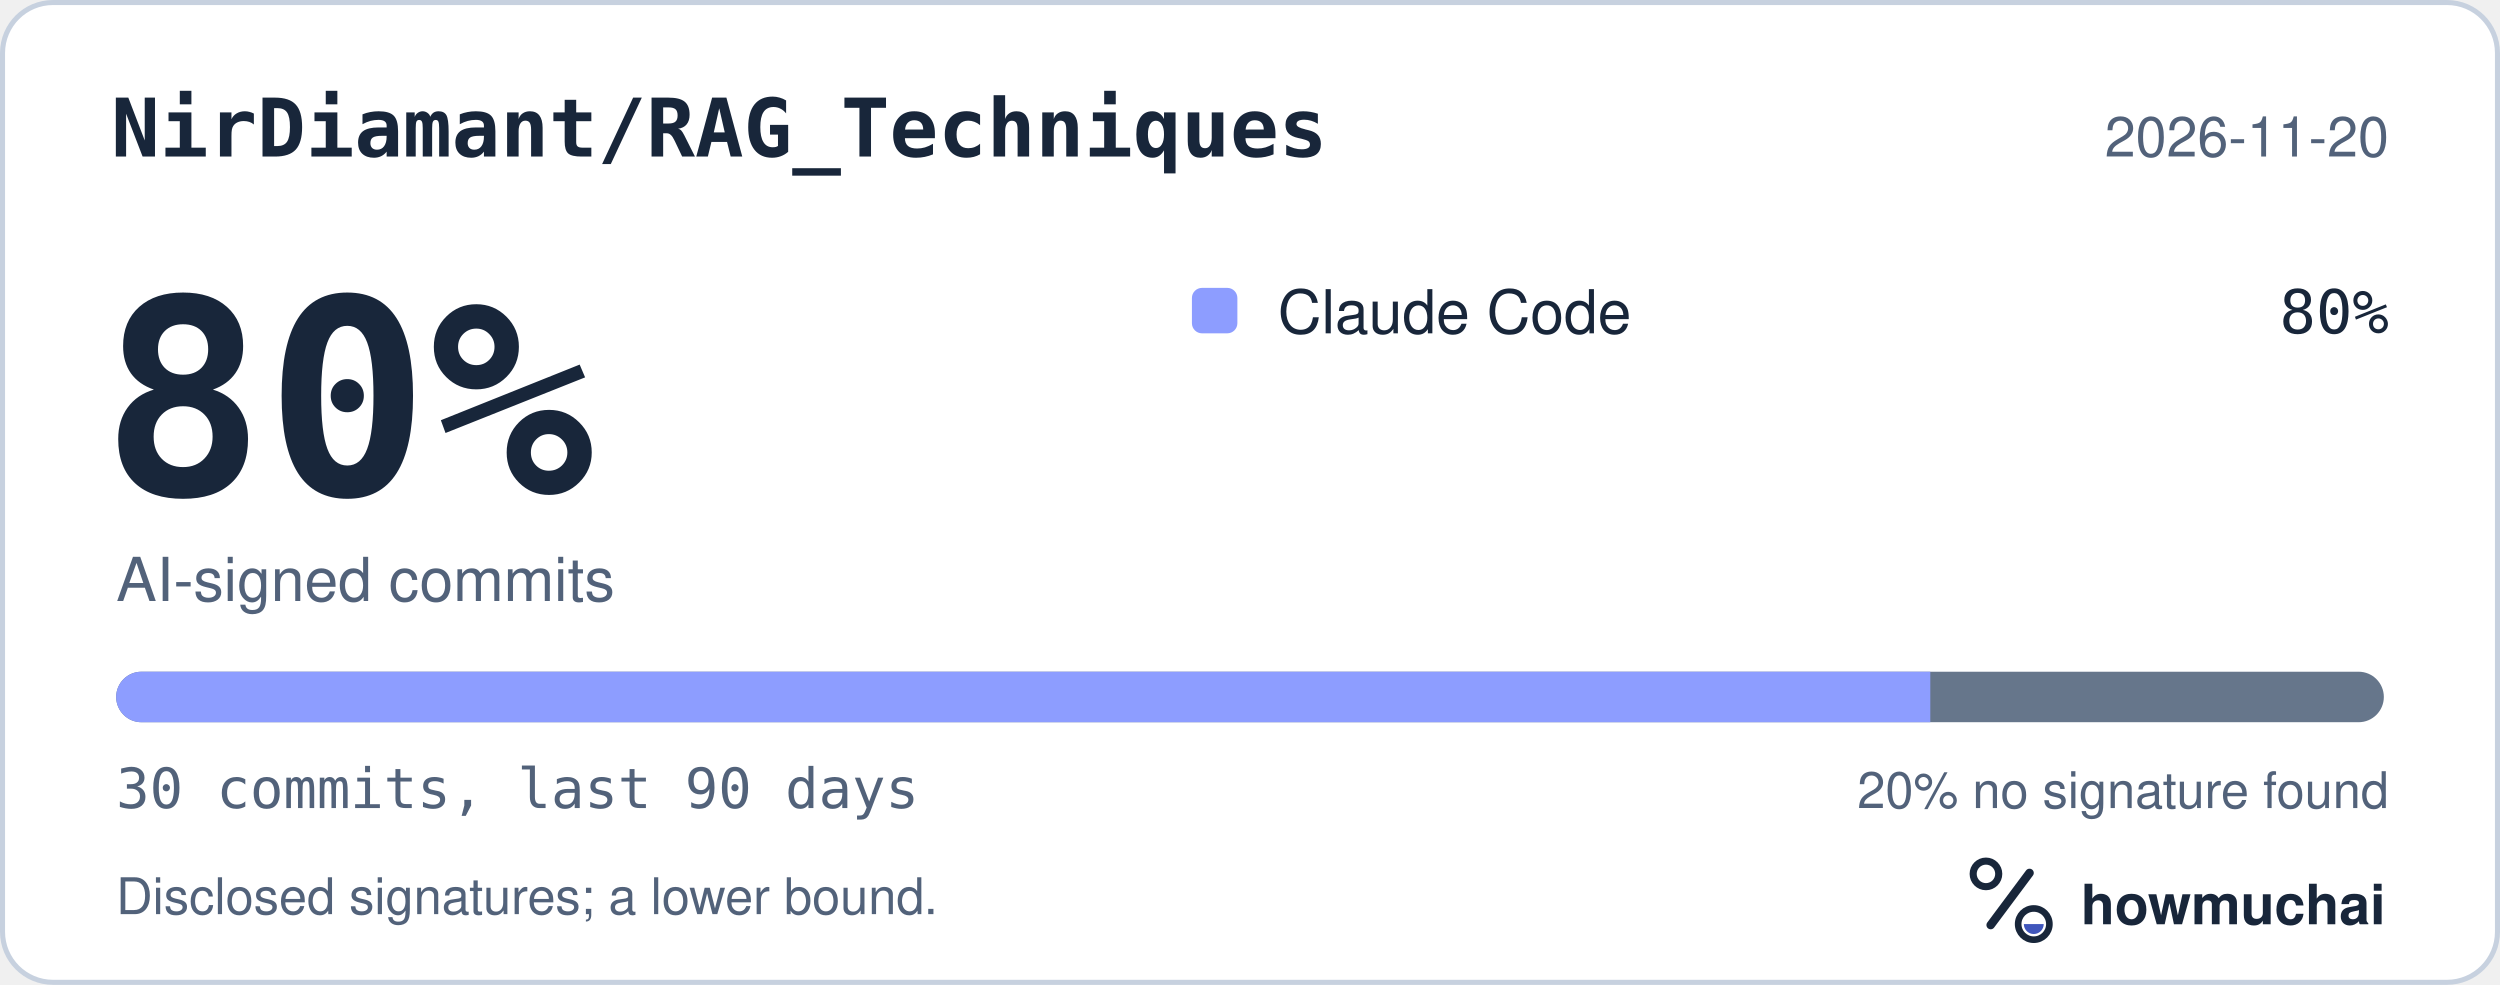
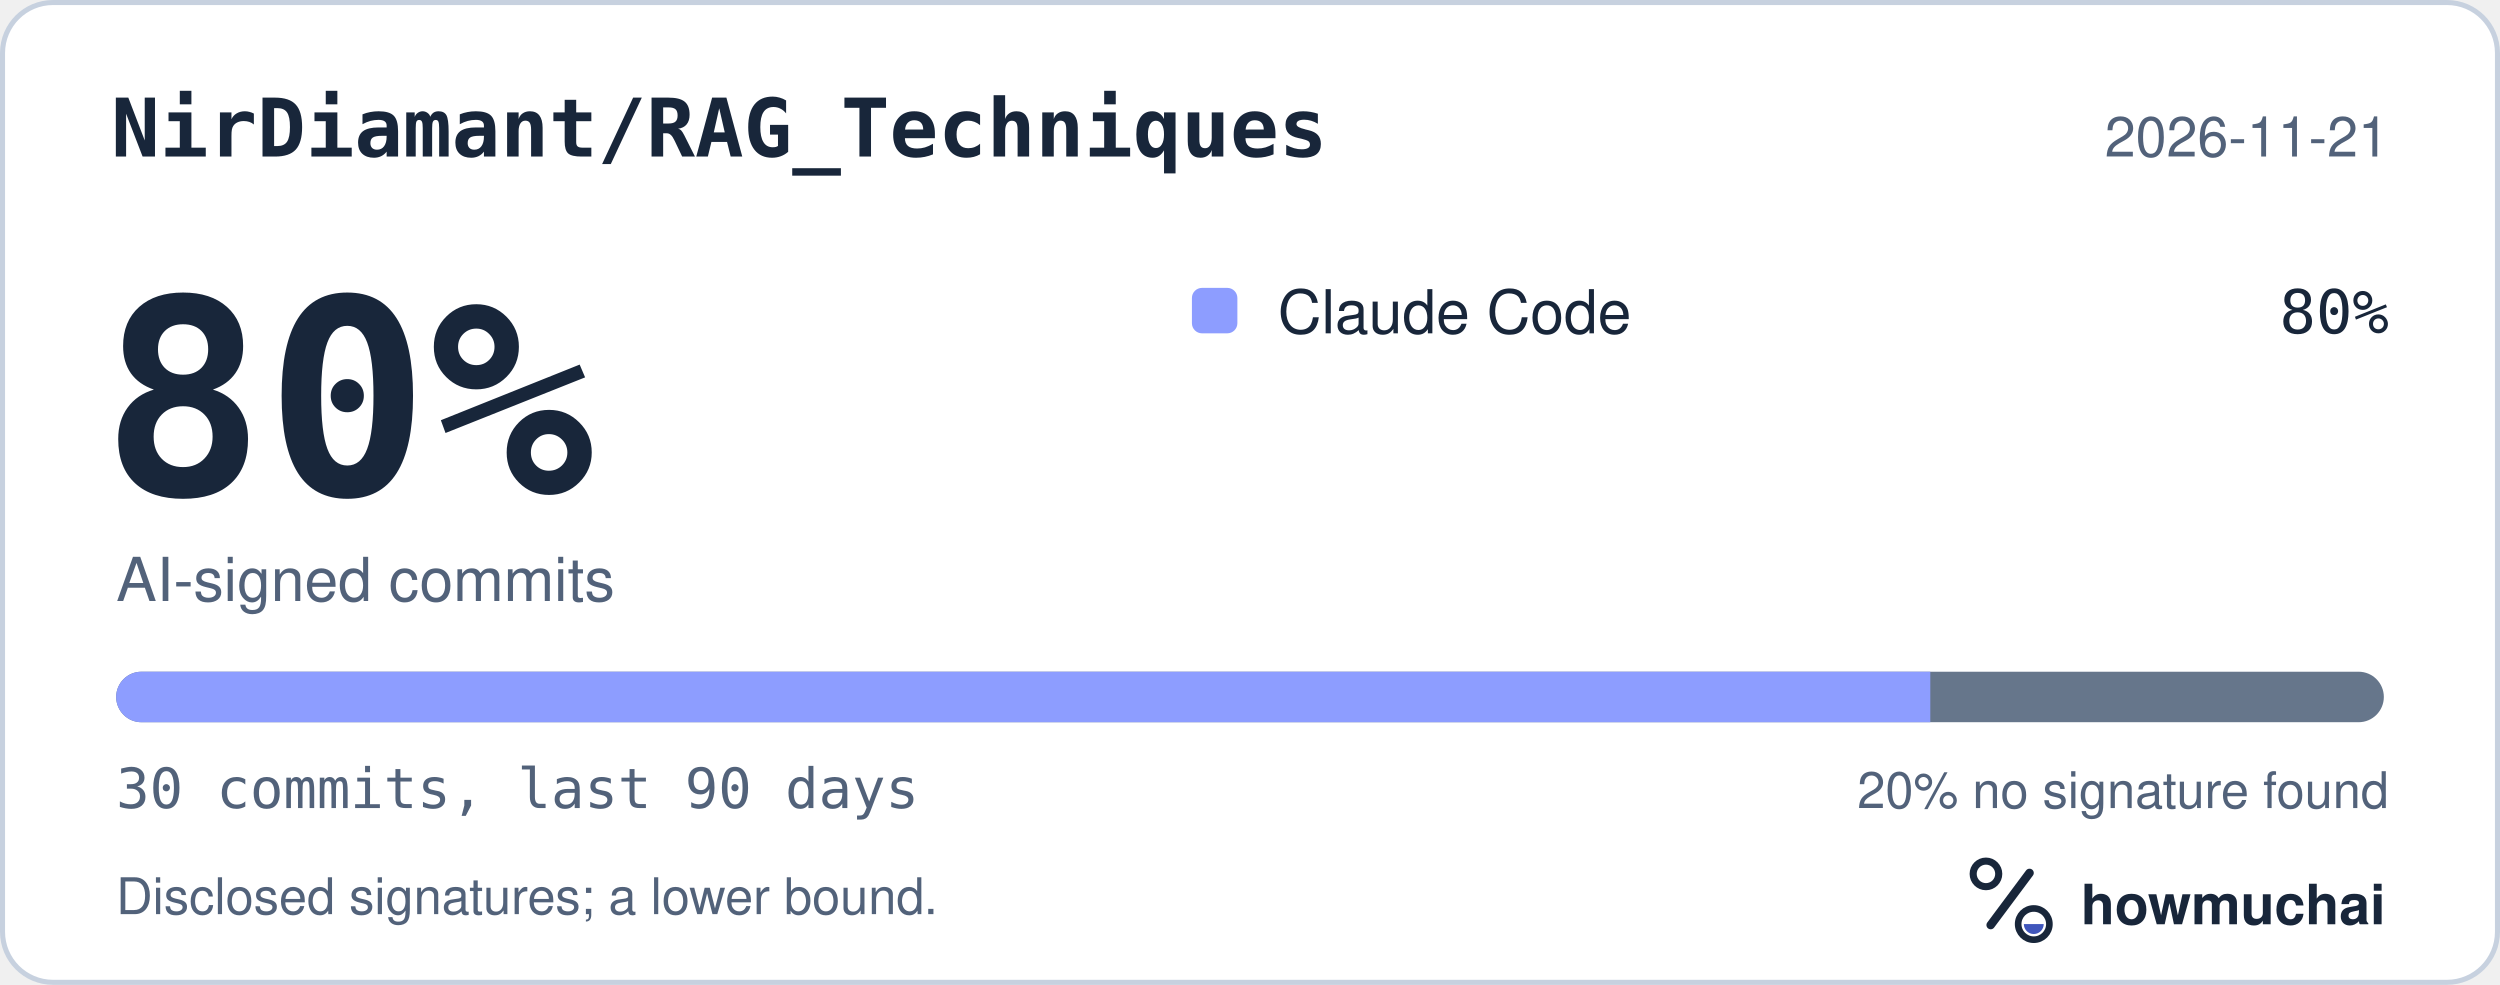
<svg xmlns="http://www.w3.org/2000/svg" width="495" height="195" viewBox="0 0 495 195" role="img" aria-labelledby="hm-t hm-d">
  <rect x="0.5" y="0.5" width="494" height="194" rx="10" fill="#FFFFFF" stroke="#C7D1DF" />
  <text x="22" y="31" fill="#18263A" font-family="ui-monospace, SF Mono, Menlo, Consolas, IBM Plex Mono, monospace" font-size="16" font-weight="600">NirDiamant/RAG_Techniques</text>
-   <text x="473" y="31" fill="#52627A" font-family="-apple-system, BlinkMacSystemFont, Segoe UI, Helvetica, Arial, Fira Sans, sans-serif" font-size="11" text-anchor="end">2026-11-20</text>
+   <text x="473" y="31" fill="#52627A" font-family="-apple-system, BlinkMacSystemFont, Segoe UI, Helvetica, Arial, Fira Sans, sans-serif" font-size="11" text-anchor="end">2026-11-21</text>
  <text x="20" y="98" fill="#18263A" font-family="ui-monospace, SF Mono, Menlo, Consolas, IBM Plex Mono, monospace" font-size="54" font-weight="700">80%</text>
  <text x="23" y="119" fill="#52627A" font-family="-apple-system, BlinkMacSystemFont, Segoe UI, Helvetica, Arial, Fira Sans, sans-serif" font-size="12">AI-signed commits</text>
  <rect x="236" y="57" width="9" height="9" rx="2" fill="#8D9DFF" />
  <text x="253" y="66" fill="#18263A" font-family="-apple-system, BlinkMacSystemFont, Segoe UI, Helvetica, Arial, Fira Sans, sans-serif" font-size="12">Claude Code</text>
  <text x="473" y="66" fill="#18263A" font-family="ui-monospace, SF Mono, Menlo, Consolas, IBM Plex Mono, monospace" font-size="12" text-anchor="end">80%</text>
  <defs>
    <clipPath id="hm-bar">
      <rect x="23" y="133" width="449" height="10" rx="5" />
    </clipPath>
  </defs>
  <rect x="23" y="133" width="449" height="10" rx="5" fill="#66768B" />
  <g clip-path="url(#hm-bar)">
    <rect x="23.00" y="133" width="359.20" height="10" fill="#8D9DFF" />
  </g>
  <text x="23" y="160" fill="#52627A" font-family="ui-monospace, SF Mono, Menlo, Consolas, IBM Plex Mono, monospace" font-size="11">30 commits, last 90 days</text>
  <text x="473" y="160" fill="#52627A" font-family="-apple-system, BlinkMacSystemFont, Segoe UI, Helvetica, Arial, Fira Sans, sans-serif" font-size="10" text-anchor="end">20% no signature found</text>
  <text x="23" y="181" fill="#52627A" font-family="-apple-system, BlinkMacSystemFont, Segoe UI, Helvetica, Arial, Fira Sans, sans-serif" font-size="10">Disclosed signatures; a lower bound.</text>
  <g transform="translate(386 166) scale(0.046875)">
    <circle cx="154" cy="150" r="54" fill="none" stroke="#18263A" stroke-width="30" />
    <path d="M174 366 338 146" fill="none" stroke="#18263A" stroke-width="36" stroke-linecap="round" />
    <circle cx="356" cy="362" r="66" fill="none" stroke="#18263A" stroke-width="28" />
    <path d="M314 362a42 42 0 0 0 84 0Z" fill="#4056BC" />
  </g>
  <text x="412" y="183" fill="#18263A" font-family="-apple-system, BlinkMacSystemFont, Segoe UI, Helvetica, Arial, Fira Sans, sans-serif" font-size="11" font-weight="650">howmuchai</text>
</svg>
